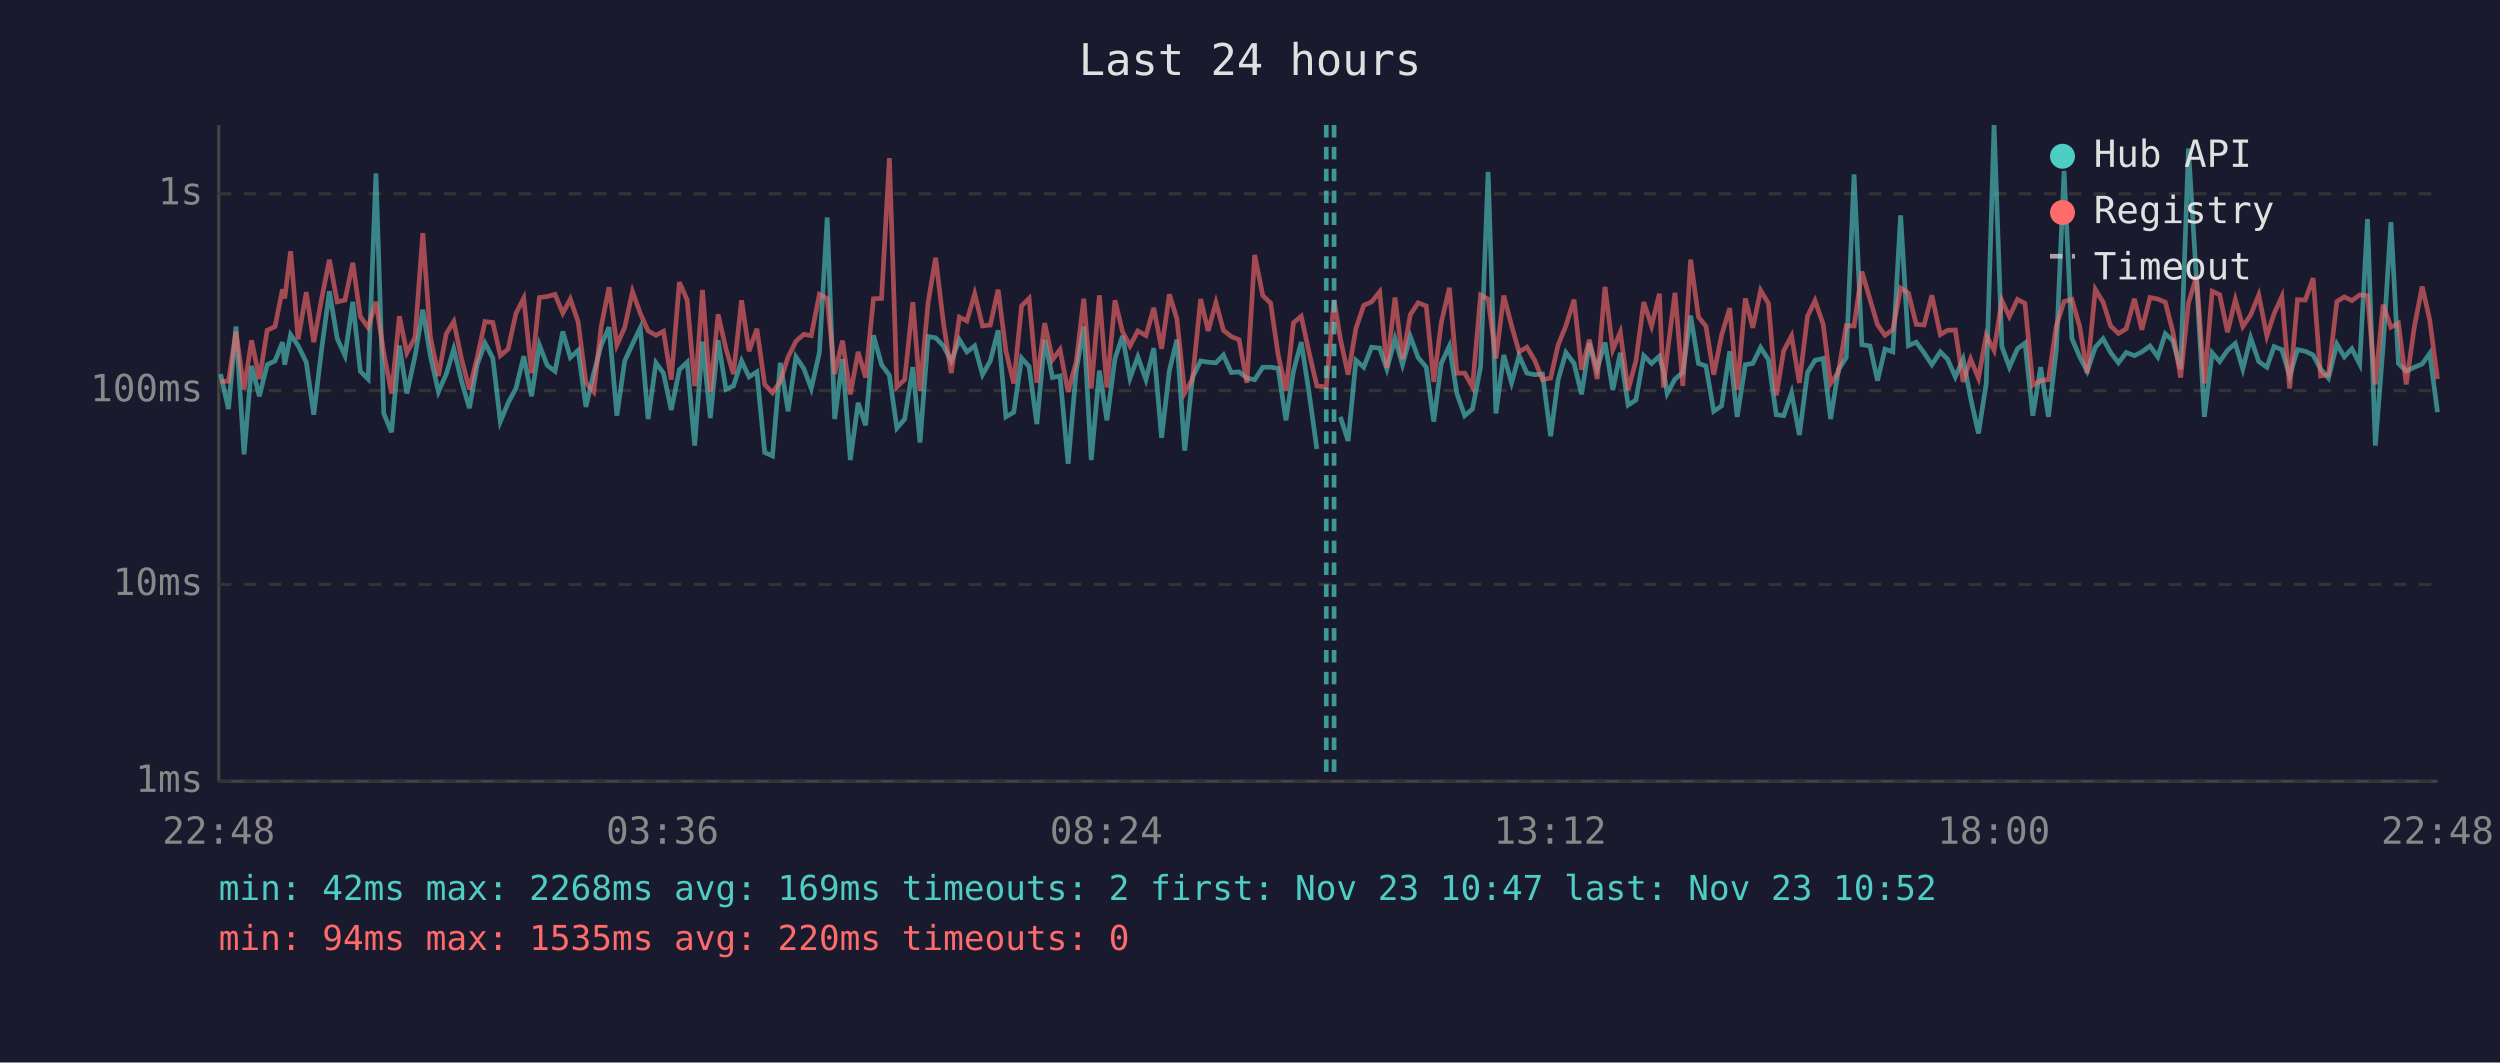
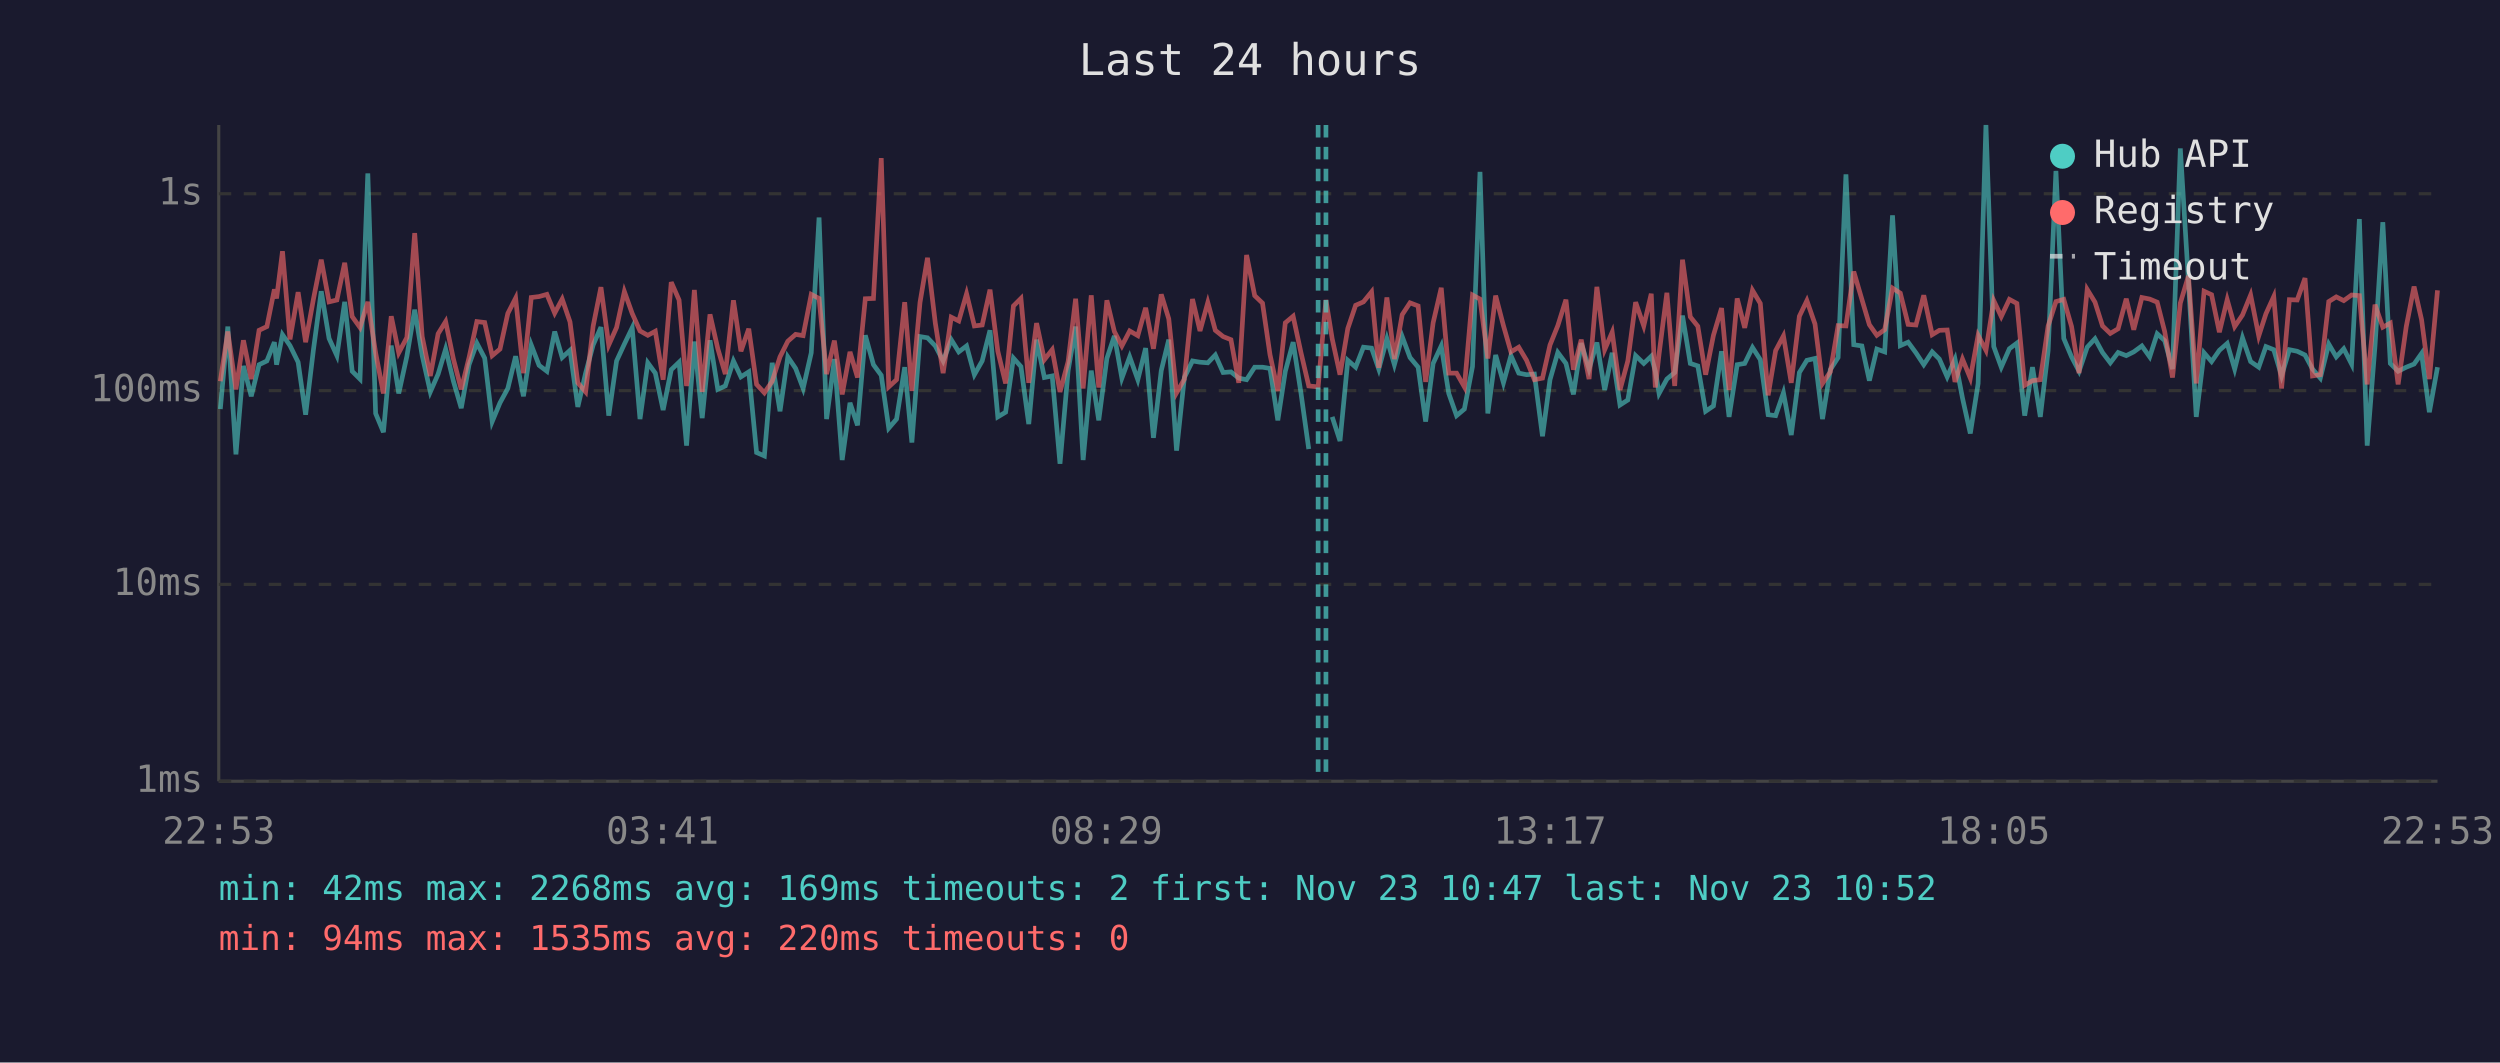
<svg xmlns="http://www.w3.org/2000/svg" viewBox="0 0 800 340" font-family="monospace" font-size="12">
  <rect width="800" height="340" fill="#1a1a2e" />
  <text x="400" y="24" fill="#e0e0e0" font-size="14" text-anchor="middle">Last 24 hours</text>
  <line x1="70" y1="40" x2="70" y2="250" stroke="#444" stroke-width="1" />
  <line x1="70" y1="250" x2="780" y2="250" stroke="#444" stroke-width="1" />
  <line x1="70" y1="250" x2="780" y2="250" stroke="#333" stroke-width="1" stroke-dasharray="4" />
  <text x="65" y="250" fill="#888" text-anchor="end" dominant-baseline="middle">1ms</text>
  <line x1="70" y1="187" x2="780" y2="187" stroke="#333" stroke-width="1" stroke-dasharray="4" />
  <text x="65" y="187" fill="#888" text-anchor="end" dominant-baseline="middle">10ms</text>
  <line x1="70" y1="125" x2="780" y2="125" stroke="#333" stroke-width="1" stroke-dasharray="4" />
  <text x="65" y="125" fill="#888" text-anchor="end" dominant-baseline="middle">100ms</text>
  <line x1="70" y1="62" x2="780" y2="62" stroke="#333" stroke-width="1" stroke-dasharray="4" />
  <text x="65" y="62" fill="#888" text-anchor="end" dominant-baseline="middle">1s</text>
-   <text x="70" y="270" fill="#888" text-anchor="middle">22:48</text>
-   <text x="212" y="270" fill="#888" text-anchor="middle">03:36</text>
-   <text x="354" y="270" fill="#888" text-anchor="middle">08:24</text>
-   <text x="496" y="270" fill="#888" text-anchor="middle">13:12</text>
-   <text x="638" y="270" fill="#888" text-anchor="middle">18:00</text>
-   <text x="780" y="270" fill="#888" text-anchor="middle">22:48</text>
-   <polyline points="70.6,119.7 73.1,130.9 75.5,104.5 78.1,145.4 80.5,117.1 83.0,126.8 85.5,116.7 88.0,115.5 90.4,109.5 91.1,116.7 93.0,107.1 95.4,110.6 98.0,115.9 100.4,132.7 102.9,111.9 105.4,93.2 107.9,108.3 110.4,113.8 112.9,96.6 115.3,118.8 117.8,121.3 120.3,55.5 122.8,132.3 125.3,138.3 127.8,110.6 130.2,125.9 132.8,114.0 135.3,99.1 137.7,113.8 140.3,125.4 142.8,119.7 145.2,111.7 147.7,122.0 150.2,130.6 152.7,116.7 155.2,109.8 157.7,114.6 160.1,134.9 162.6,128.9 165.1,124.3 167.6,114.0 170.1,126.8 172.6,110.4 175.1,116.9 177.6,118.8 180.1,106.1 182.5,114.4 185.0,112.1 187.5,130.2 190.0,119.4 192.4,110.4 194.9,104.7 197.4,133.0 199.9,115.5 202.4,110.1 204.9,104.9 207.4,134.1 209.9,116.1 212.3,119.4 214.8,131.2 217.4,118.3 219.9,115.9 222.3,142.6 222.8,135.7 224.8,109.3 227.3,133.8 229.8,108.9 232.3,124.6 234.7,123.5 237.3,115.5 239.7,120.6 242.2,119.0 244.7,144.8 247.2,145.9 249.7,116.1 252.2,131.6 254.7,114.2 257.2,117.9 259.6,124.3 262.2,112.9 264.7,69.6 267.1,134.1 269.6,114.9 272.1,147.2 274.6,128.9 277.0,136.1 279.5,107.3 282.1,116.7 284.6,120.1 287.0,137.0 289.5,134.1 292.1,117.5 294.4,141.6 297.0,107.7 299.4,108.1 301.9,110.7 304.4,115.5 307.0,108.7 309.4,112.6 311.9,110.7 314.4,119.9 316.9,115.5 319.4,105.7 321.9,133.4 324.4,131.9 326.9,114.6 329.3,117.3 331.8,135.7 334.3,108.7 336.8,120.8 339.2,120.3 341.8,148.4 344.4,118.6 346.8,104.5 349.2,147.2 351.8,118.6 354.2,134.5 356.8,114.7 359.2,107.5 361.6,121.0 364.1,114.2 366.7,121.5 369.2,111.4 371.7,140.1 374.2,118.6 376.6,108.7 379.1,144.2 381.6,120.8 384.2,115.5 386.6,115.9 389.1,116.1 391.5,113.6 394.0,119.2 396.5,119.0 399.0,121.0 401.5,121.5 404.1,117.5 406.6,117.5 409.0,117.9 411.5,134.5 413.9,118.8 416.4,109.5 418.9,125.7 421.4,143.7" fill="none" stroke="#4ecdc4" stroke-width="1.5" opacity="0.6" />
-   <polyline points="428.9,133.4 431.4,141.1 433.9,115.3 436.4,117.5 438.9,111.1 441.5,111.4 443.8,118.1 446.4,108.4 448.8,116.7 451.3,107.7 453.8,114.4 456.4,117.5 458.8,134.9 461.2,116.3 463.8,110.7 466.2,125.9 468.7,133.0 471.2,130.9 473.8,117.3 476.2,55.0 478.7,132.3 481.2,113.6 483.7,122.5 486.1,113.8 488.6,119.4 491.1,119.9 493.6,119.7 496.2,139.6 498.6,121.5 501.1,112.8 503.7,116.3 506.1,126.2 508.6,109.8 511.1,118.1 513.6,109.6 516.1,124.8 518.5,112.9 521.0,129.6 523.5,128.0 526.0,113.8 528.5,116.3 531.0,114.0 532.3,118.8 533.5,125.9 536.0,121.3 538.5,119.2 541.0,101.0 543.5,116.3 545.9,117.1 548.4,131.6 550.9,129.9 553.5,112.4 555.9,133.4 558.5,116.7 560.9,116.3 563.4,111.2 565.9,115.1 568.4,132.7 570.8,133.0 573.3,125.7 575.8,139.2 578.4,119.2 580.8,115.3 583.4,114.7 585.8,134.1 588.3,118.3 590.8,114.4 593.3,55.8 595.8,110.3 598.4,110.7 600.8,121.8 603.2,111.7 605.7,112.6 608.2,68.9 610.7,110.6 613.2,109.5 615.7,112.9 618.2,116.7 620.9,112.6 623.2,114.9 625.7,120.6 628.2,114.9 630.6,127.4 633.1,138.7 635.6,122.7 638.1,40.0 640.6,110.9 643.0,117.5 645.6,111.6 648.0,109.8 650.5,133.0 653.0,117.5 655.5,133.4 658.0,112.2 660.5,54.7 663.0,108.3 665.5,114.2 667.9,118.8 670.5,111.1 673.0,108.4 675.4,112.8 677.9,116.1 680.4,112.8 683.0,113.8 685.4,112.6 688.0,110.7 690.5,114.2 692.9,106.8 695.3,109.0 697.8,118.1 700.3,47.5 702.9,89.9 705.4,133.4 707.9,112.9 710.3,115.7 712.8,112.1 715.3,109.9 717.7,118.1 720.2,108.1 722.8,115.7 725.4,117.5 727.7,110.9 730.2,111.9 732.7,120.3 735.2,111.9 737.7,112.4 740.2,113.6 742.6,118.1 745.1,121.0 747.8,110.1 750.2,114.2 752.6,111.6 755.1,116.5 757.6,70.1 760.1,142.6 762.6,110.7 765.1,71.1 767.5,116.3 770.0,118.8 772.6,117.5 775.1,116.5 777.5,113.1 780.0,131.9" fill="none" stroke="#4ecdc4" stroke-width="1.5" opacity="0.6" />
-   <polyline points="70.6,122.0 73.1,122.0 75.5,106.1 78.1,124.6 80.5,108.9 83.0,121.3 85.5,105.7 88.0,104.5 90.4,92.6 91.1,95.5 93.0,80.4 95.4,108.6 98.0,93.5 100.4,109.5 102.9,95.7 105.4,83.1 107.9,96.6 110.4,96.0 112.9,84.1 115.3,101.3 117.8,104.8 120.3,96.6 122.8,112.9 125.3,125.9 127.8,101.2 130.2,112.9 132.8,108.0 135.3,74.6 137.7,107.7 140.3,120.3 142.8,106.8 145.2,102.9 147.7,114.9 150.2,124.6 152.7,114.4 155.2,102.9 157.7,103.2 160.1,113.8 162.6,111.7 165.1,100.3 167.6,95.4 170.1,119.4 172.6,95.2 175.1,94.9 177.6,94.2 180.1,100.2 182.5,95.7 185.0,103.0 187.5,122.5 190.0,125.4 192.4,104.4 194.9,91.9 197.4,110.4 199.9,104.8 202.4,93.3 204.9,100.3 207.4,105.9 209.9,107.3 212.3,106.0 214.8,121.5 217.4,90.3 219.9,96.0 222.3,123.5 222.8,120.3 224.8,92.8 227.3,125.4 229.8,100.6 232.3,111.6 234.7,119.7 237.3,96.1 239.7,112.4 242.2,105.2 244.7,123.0 247.2,125.7 249.7,122.0 252.2,114.2 254.7,109.2 257.2,107.0 259.6,107.4 262.2,94.2 264.7,95.5 267.1,119.7 269.6,109.0 272.1,126.2 274.6,112.6 277.0,120.8 279.5,95.6 282.1,95.5 284.6,50.6 287.0,123.8 289.5,121.5 292.1,96.7 294.4,125.1 297.0,96.8 299.4,82.5 301.9,103.4 304.4,119.4 307.0,101.5 309.4,102.7 311.9,94.0 314.4,104.3 316.9,104.0 319.4,92.7 321.9,112.4 324.4,122.7 326.9,97.9 329.3,95.5 331.8,122.5 334.3,103.4 336.8,115.1 339.2,111.9 341.8,125.4 344.4,115.7 346.8,95.6 349.2,124.3 351.8,94.5 354.2,124.0 356.8,96.1 359.2,106.1 361.6,110.7 364.1,105.9 366.7,107.4 369.2,98.5 371.7,111.6 374.2,94.2 376.6,102.0 379.1,125.7 381.6,121.3 384.2,95.7 386.6,105.9 389.1,96.8 391.5,105.7 394.0,107.7 396.5,108.7 399.0,122.5 401.5,81.6 404.1,94.6 406.6,97.0 409.0,113.5 411.5,125.1 413.9,103.3 416.4,101.2 418.9,112.8 421.4,123.5 424.4,123.8 426.9,96.0 428.9,108.4 431.4,119.9 433.9,105.1 436.4,97.7 438.9,96.6 441.5,93.4 443.8,117.7 446.4,95.2 448.8,114.9 451.3,100.7 453.8,96.9 456.4,97.9 458.8,122.2 461.2,103.3 463.8,92.1 466.2,119.4 468.7,119.4 471.2,123.8 473.8,94.4 476.2,95.7 478.7,114.7 481.2,94.6 483.7,104.2 486.1,112.6 488.6,111.1 491.1,115.3 493.6,121.5 496.2,121.0 498.6,110.4 501.1,104.2 503.7,95.9 506.1,118.3 508.6,108.7 511.1,121.3 513.6,91.8 516.1,111.9 518.5,106.3 521.0,124.8 523.5,115.5 526.0,96.7 528.5,104.3 531.0,94.0 532.3,124.0 533.5,113.3 536.0,93.7 538.5,123.5 541.0,83.1 543.5,101.4 545.9,104.4 548.4,119.9 550.9,107.3 553.5,98.6 555.9,124.8 558.5,95.5 560.9,104.9 563.4,92.9 565.9,97.1 568.4,126.5 570.8,112.2 573.3,107.5 575.8,122.5 578.4,101.2 580.8,96.2 583.4,103.7 585.8,122.7 588.3,119.0 590.8,104.2 593.3,104.3 595.8,86.9 598.4,95.8 600.8,103.9 603.2,107.3 605.7,105.5 608.2,92.2 610.7,93.8 613.2,103.8 615.7,104.0 618.2,94.5 620.9,107.1 623.2,105.7 625.7,105.6 628.2,122.2 630.6,114.9 633.1,121.0 635.6,107.3 638.1,112.1 640.6,96.2 643.0,101.3 645.6,95.8 648.0,97.1 650.5,123.3 653.0,121.8 655.5,121.5 658.0,104.3 660.5,96.5 663.0,95.8 665.5,104.5 667.9,119.4 670.5,92.6 673.0,96.7 675.4,104.3 677.9,106.7 680.4,105.2 683.0,95.6 685.4,105.5 688.0,95.2 690.5,95.7 692.9,96.7 695.3,106.1 697.8,120.8 700.3,97.0 702.9,88.3 705.4,122.7 707.9,93.2 710.3,94.3 712.8,106.3 715.3,95.9 717.7,104.5 720.2,100.8 722.8,94.4 725.4,107.5 727.7,100.4 730.2,94.9 732.7,124.3 735.2,95.9 737.7,96.0 740.2,89.0 742.6,120.3 745.1,119.9 747.8,96.5 750.2,95.0 752.6,96.2 755.1,94.4 757.6,94.6 760.1,123.0 762.6,97.5 765.1,104.7 767.5,103.4 770.0,123.0 772.6,104.5 775.1,91.7 777.5,102.3 780.0,121.3" fill="none" stroke="#ff6b6b" stroke-width="1.5" opacity="0.6" />
-   <line x1="424.4" y1="40" x2="424.4" y2="250" stroke="#4ecdc4" stroke-width="1.5" stroke-dasharray="4,3" opacity="0.7" />
-   <line x1="426.9" y1="40" x2="426.9" y2="250" stroke="#4ecdc4" stroke-width="1.5" stroke-dasharray="4,3" opacity="0.7" />
+   <text x="70" y="270" fill="#888" text-anchor="middle">22:53</text>
+   <text x="212" y="270" fill="#888" text-anchor="middle">03:41</text>
+   <text x="354" y="270" fill="#888" text-anchor="middle">08:29</text>
+   <text x="496" y="270" fill="#888" text-anchor="middle">13:17</text>
+   <text x="638" y="270" fill="#888" text-anchor="middle">18:05</text>
+   <text x="780" y="270" fill="#888" text-anchor="middle">22:53</text>
+   <polyline points="70.5,130.9 72.9,104.5 75.5,145.4 77.9,117.1 80.4,126.8 82.9,116.7 85.4,115.5 87.8,109.5 88.5,116.7 90.4,107.1 92.8,110.6 95.4,115.9 97.8,132.7 100.3,111.9 102.8,93.2 105.3,108.3 107.8,113.8 110.3,96.6 112.7,118.8 115.2,121.3 117.7,55.5 120.2,132.3 122.7,138.3 125.2,110.6 127.6,125.9 130.2,114.0 132.7,99.1 135.1,113.8 137.7,125.4 140.2,119.7 142.6,111.7 145.1,122.0 147.6,130.6 150.1,116.7 152.6,109.8 155.1,114.6 157.5,134.9 160.0,128.9 162.5,124.3 165.0,114.0 167.5,126.8 170.0,110.4 172.5,116.9 175.0,118.8 177.5,106.1 179.9,114.4 182.4,112.1 184.9,130.2 187.4,119.4 189.8,110.4 192.3,104.7 194.8,133.0 197.3,115.5 199.8,110.1 202.3,104.9 204.8,134.1 207.3,116.1 209.7,119.4 212.2,131.2 214.8,118.3 217.3,115.9 219.7,142.6 220.2,135.7 222.2,109.3 224.7,133.8 227.2,108.9 229.7,124.6 232.1,123.5 234.7,115.5 237.1,120.6 239.6,119.0 242.1,144.8 244.6,145.9 247.1,116.1 249.6,131.6 252.1,114.2 254.6,117.9 257.0,124.3 259.6,112.9 262.1,69.6 264.5,134.1 267.0,114.9 269.5,147.2 272.0,128.9 274.4,136.1 276.9,107.3 279.5,116.7 282.0,120.1 284.4,137.0 286.9,134.1 289.5,117.5 291.8,141.6 294.4,107.7 296.8,108.1 299.3,110.7 301.8,115.5 304.4,108.7 306.8,112.6 309.3,110.7 311.8,119.9 314.3,115.5 316.8,105.7 319.3,133.4 321.8,131.9 324.3,114.6 326.7,117.3 329.2,135.7 331.7,108.7 334.2,120.8 336.7,120.3 339.2,148.4 341.8,118.6 344.2,104.5 346.6,147.2 349.2,118.6 351.6,134.5 354.2,114.7 356.6,107.5 359.0,121.0 361.5,114.2 364.1,121.5 366.6,111.4 369.1,140.1 371.6,118.6 374.0,108.7 376.5,144.2 379.0,120.8 381.6,115.5 384.0,115.9 386.5,116.1 388.9,113.6 391.4,119.2 393.9,119.0 396.4,121.0 398.9,121.5 401.5,117.5 404.0,117.5 406.4,117.9 408.9,134.5 411.3,118.8 413.8,109.5 416.3,125.7 418.8,143.7" fill="none" stroke="#4ecdc4" stroke-width="1.5" opacity="0.6" />
+   <polyline points="426.3,133.4 428.8,141.1 431.3,115.3 433.8,117.5 436.3,111.1 438.9,111.4 441.2,118.1 443.8,108.4 446.2,116.7 448.7,107.7 451.2,114.4 453.8,117.5 456.2,134.9 458.6,116.3 461.2,110.7 463.6,125.9 466.1,133.0 468.6,130.9 471.2,117.3 473.6,55.0 476.1,132.3 478.6,113.6 481.1,122.5 483.5,113.8 486.0,119.4 488.5,119.9 491.0,119.7 493.6,139.6 496.0,121.5 498.5,112.8 501.1,116.3 503.5,126.2 506.0,109.8 508.5,118.1 511.0,109.6 513.5,124.8 515.9,112.9 518.4,129.6 520.9,128.0 523.4,113.8 526.0,116.3 528.4,114.0 529.7,118.8 530.9,125.9 533.4,121.3 535.9,119.2 538.4,101.0 540.9,116.3 543.3,117.1 545.8,131.6 548.3,129.9 550.9,112.4 553.3,133.4 555.9,116.7 558.3,116.3 560.8,111.2 563.3,115.1 565.8,132.7 568.2,133.0 570.7,125.7 573.2,139.2 575.8,119.2 578.2,115.3 580.8,114.7 583.2,134.1 585.7,118.3 588.2,114.4 590.7,55.8 593.2,110.3 595.8,110.7 598.2,121.8 600.6,111.7 603.1,112.6 605.6,68.9 608.1,110.6 610.6,109.5 613.1,112.9 615.6,116.7 618.3,112.6 620.6,114.9 623.1,120.6 625.6,114.9 628.0,127.4 630.5,138.7 633.0,122.7 635.5,40.0 638.0,110.9 640.4,117.5 643.0,111.6 645.4,109.8 647.9,133.0 650.4,117.5 652.9,133.4 655.4,112.2 657.9,54.7 660.4,108.3 662.9,114.2 665.3,118.8 667.9,111.1 670.4,108.4 672.8,112.8 675.3,116.1 677.8,112.8 680.4,113.8 682.8,112.6 685.4,110.7 687.9,114.2 690.3,106.8 692.7,109.0 695.2,118.1 697.7,47.5 700.3,89.9 702.8,133.4 705.3,112.9 707.7,115.7 710.2,112.1 712.7,109.9 715.1,118.1 717.6,108.1 720.2,115.7 722.8,117.5 725.1,110.9 727.6,111.9 730.1,120.3 732.6,111.9 735.1,112.4 737.6,113.6 740.0,118.1 742.5,121.0 745.2,110.1 747.6,114.2 750.0,111.6 752.5,116.5 755.0,70.1 757.5,142.6 760.0,110.7 762.5,71.1 764.9,116.3 767.4,118.8 770.0,117.5 772.5,116.5 774.9,113.1 777.4,131.9 780.0,117.5" fill="none" stroke="#4ecdc4" stroke-width="1.5" opacity="0.6" />
+   <polyline points="70.5,122.0 72.9,106.1 75.5,124.6 77.9,108.9 80.4,121.3 82.9,105.7 85.4,104.5 87.8,92.6 88.5,95.5 90.4,80.4 92.8,108.6 95.4,93.5 97.8,109.5 100.3,95.7 102.8,83.1 105.3,96.6 107.8,96.0 110.3,84.1 112.7,101.3 115.2,104.8 117.7,96.6 120.2,112.9 122.7,125.9 125.2,101.2 127.6,112.9 130.2,108.0 132.7,74.6 135.1,107.7 137.7,120.3 140.2,106.8 142.6,102.9 145.1,114.9 147.6,124.6 150.1,114.4 152.6,102.9 155.1,103.2 157.5,113.8 160.0,111.7 162.5,100.3 165.0,95.4 167.5,119.4 170.0,95.2 172.5,94.9 175.0,94.2 177.5,100.2 179.9,95.7 182.4,103.0 184.9,122.5 187.4,125.4 189.8,104.4 192.3,91.9 194.8,110.4 197.3,104.8 199.8,93.3 202.3,100.3 204.8,105.9 207.3,107.3 209.7,106.0 212.2,121.5 214.8,90.3 217.3,96.0 219.7,123.5 220.2,120.3 222.2,92.8 224.7,125.4 227.2,100.6 229.7,111.6 232.1,119.7 234.7,96.1 237.1,112.4 239.6,105.2 242.1,123.0 244.6,125.7 247.1,122.0 249.6,114.2 252.1,109.2 254.6,107.0 257.0,107.4 259.6,94.2 262.1,95.5 264.5,119.7 267.0,109.0 269.5,126.2 272.0,112.6 274.4,120.8 276.9,95.6 279.5,95.5 282.0,50.6 284.4,123.8 286.9,121.5 289.5,96.7 291.8,125.1 294.4,96.8 296.8,82.5 299.3,103.4 301.8,119.4 304.4,101.5 306.8,102.7 309.3,94.0 311.8,104.3 314.3,104.0 316.8,92.7 319.3,112.4 321.8,122.7 324.3,97.9 326.7,95.5 329.2,122.5 331.7,103.4 334.2,115.1 336.7,111.9 339.2,125.4 341.8,115.7 344.2,95.6 346.6,124.3 349.2,94.5 351.6,124.0 354.2,96.1 356.6,106.1 359.0,110.7 361.5,105.9 364.1,107.4 366.6,98.5 369.1,111.6 371.6,94.2 374.0,102.0 376.5,125.7 379.0,121.3 381.6,95.7 384.0,105.9 386.5,96.8 388.9,105.7 391.4,107.7 393.9,108.7 396.4,122.5 398.9,81.6 401.5,94.6 404.0,97.0 406.4,113.5 408.9,125.1 411.3,103.3 413.8,101.2 416.3,112.8 418.8,123.5 421.8,123.8 424.3,96.0 426.3,108.4 428.8,119.9 431.3,105.1 433.8,97.7 436.3,96.6 438.9,93.4 441.2,117.7 443.8,95.2 446.2,114.9 448.7,100.7 451.2,96.9 453.8,97.9 456.2,122.2 458.6,103.3 461.2,92.1 463.6,119.4 466.1,119.4 468.6,123.8 471.2,94.4 473.6,95.7 476.1,114.7 478.6,94.6 481.1,104.2 483.5,112.6 486.0,111.1 488.5,115.3 491.0,121.5 493.6,121.0 496.0,110.4 498.5,104.2 501.1,95.9 503.5,118.3 506.0,108.7 508.5,121.3 511.0,91.8 513.5,111.9 515.9,106.3 518.4,124.8 520.9,115.5 523.4,96.7 526.0,104.3 528.4,94.0 529.7,124.0 530.9,113.3 533.4,93.7 535.9,123.5 538.4,83.1 540.9,101.4 543.3,104.4 545.8,119.9 548.3,107.3 550.9,98.6 553.3,124.8 555.9,95.5 558.3,104.9 560.8,92.9 563.3,97.1 565.8,126.5 568.2,112.2 570.7,107.5 573.2,122.5 575.8,101.2 578.2,96.2 580.8,103.7 583.2,122.7 585.7,119.0 588.2,104.2 590.7,104.3 593.2,86.9 595.8,95.8 598.2,103.9 600.6,107.3 603.1,105.5 605.6,92.2 608.1,93.8 610.6,103.8 613.1,104.0 615.6,94.5 618.3,107.1 620.6,105.7 623.1,105.6 625.6,122.2 628.0,114.9 630.5,121.0 633.0,107.3 635.5,112.1 638.0,96.2 640.4,101.3 643.0,95.8 645.4,97.1 647.9,123.3 650.4,121.8 652.9,121.5 655.4,104.3 657.9,96.5 660.4,95.8 662.9,104.5 665.3,119.4 667.9,92.6 670.4,96.7 672.8,104.3 675.3,106.7 677.8,105.2 680.4,95.6 682.8,105.5 685.4,95.2 687.9,95.7 690.3,96.7 692.7,106.1 695.2,120.8 697.7,97.0 700.3,88.3 702.8,122.7 705.3,93.2 707.7,94.3 710.2,106.3 712.7,95.9 715.1,104.5 717.6,100.8 720.2,94.4 722.8,107.5 725.1,100.4 727.6,94.9 730.1,124.3 732.6,95.9 735.1,96.0 737.6,89.0 740.0,120.3 742.5,119.9 745.2,96.5 747.6,95.0 750.0,96.2 752.5,94.4 755.0,94.6 757.5,123.0 760.0,97.5 762.5,104.7 764.9,103.4 767.4,123.0 770.0,104.5 772.5,91.7 774.9,102.3 777.4,121.3 780.0,92.9" fill="none" stroke="#ff6b6b" stroke-width="1.5" opacity="0.6" />
+   <line x1="421.8" y1="40" x2="421.8" y2="250" stroke="#4ecdc4" stroke-width="1.5" stroke-dasharray="4,3" opacity="0.7" />
+   <line x1="424.3" y1="40" x2="424.3" y2="250" stroke="#4ecdc4" stroke-width="1.5" stroke-dasharray="4,3" opacity="0.7" />
  <circle cx="660" cy="50" r="4" fill="#4ecdc4" />
  <text x="670" y="50" fill="#e0e0e0" dominant-baseline="middle">Hub API</text>
  <circle cx="660" cy="68" r="4" fill="#ff6b6b" />
  <text x="670" y="68" fill="#e0e0e0" dominant-baseline="middle">Registry</text>
  <line x1="656" y1="82" x2="664" y2="82" stroke="#e0e0e0" stroke-width="1.5" stroke-dasharray="4,3" opacity="0.7" />
  <text x="670" y="86" fill="#e0e0e0" dominant-baseline="middle">Timeout</text>
  <text x="70" y="288" fill="#4ecdc4" font-size="11">min: 42ms  max: 2268ms  avg: 169ms  timeouts: 2  first: Nov 23 10:47  last: Nov 23 10:52</text>
  <text x="70" y="304" fill="#ff6b6b" font-size="11">min: 94ms  max: 1535ms  avg: 220ms  timeouts: 0</text>
</svg>
